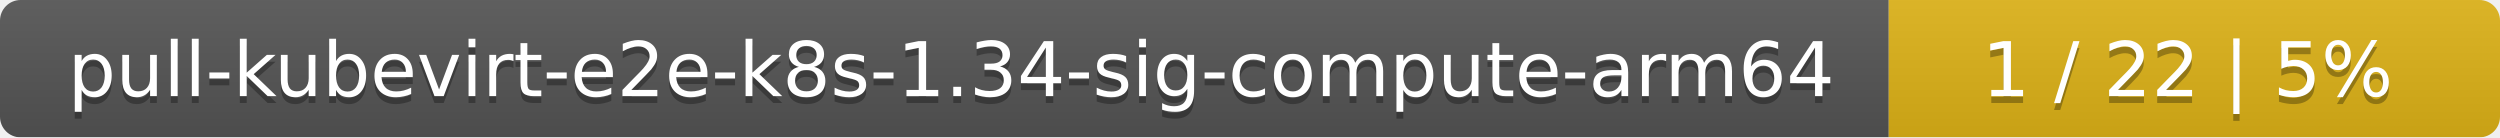
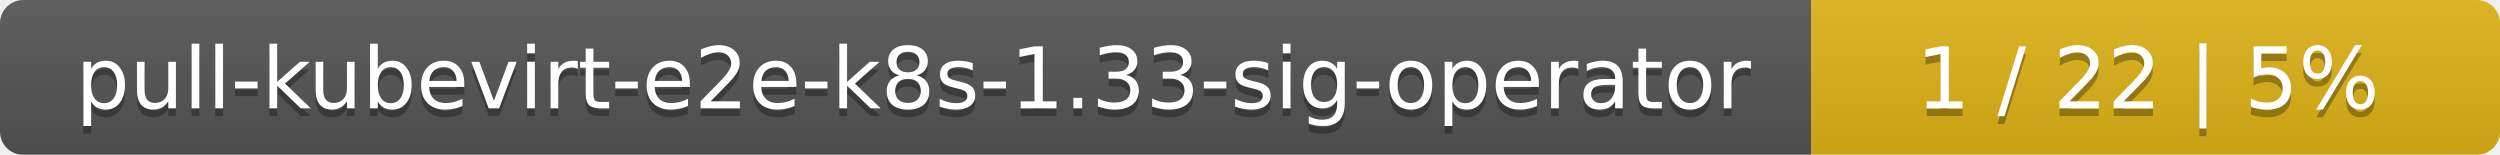
- <svg xmlns="http://www.w3.org/2000/svg" width="364" height="20">
+ <svg xmlns="http://www.w3.org/2000/svg" width="323" height="20">
  <linearGradient id="smooth" x2="0" y2="100%">
    <stop offset="0" stop-color="#bbb" stop-opacity=".1" />
    <stop offset="1" stop-opacity=".1" />
  </linearGradient>
  <mask id="round">
-     <rect width="364" height="20" rx="3" fill="#fff" />
+     <rect width="323" height="20" rx="3" fill="#fff" />
  </mask>
  <g mask="url(#round)">
-     <rect width="275" height="20" fill="#555" />
-     <rect x="275" width="89" height="20" fill="#dfb317" />
-     <rect width="364" height="20" fill="url(#smooth)" />
+     <rect width="234" height="20" fill="#555" />
+     <rect x="234" width="89" height="20" fill="#dfb317" />
+     <rect width="323" height="20" fill="url(#smooth)" />
  </g>
  <g fill="#fff" text-anchor="middle" font-family="DejaVu Sans,Verdana,Geneva,sans-serif" font-size="11">
-     <text x="138.5" y="15" fill="#010101" fill-opacity=".3">pull-kubevirt-e2e-k8s-1.34-sig-compute-arm64</text>
-     <text x="138.5" y="14">pull-kubevirt-e2e-k8s-1.34-sig-compute-arm64</text>
-     <text x="318.5" y="15" fill="#010101" fill-opacity=".3">1 / 22    |    5%</text>
-     <text x="318.5" y="14">1 / 22    |    5%</text>
+     <text x="118" y="15" fill="#010101" fill-opacity=".3">pull-kubevirt-e2e-k8s-1.33-sig-operator</text>
+     <text x="118" y="14">pull-kubevirt-e2e-k8s-1.33-sig-operator</text>
+     <text x="277.5" y="15" fill="#010101" fill-opacity=".3">1 / 22    |    5%</text>
+     <text x="277.5" y="14">1 / 22    |    5%</text>
  </g>
</svg>
